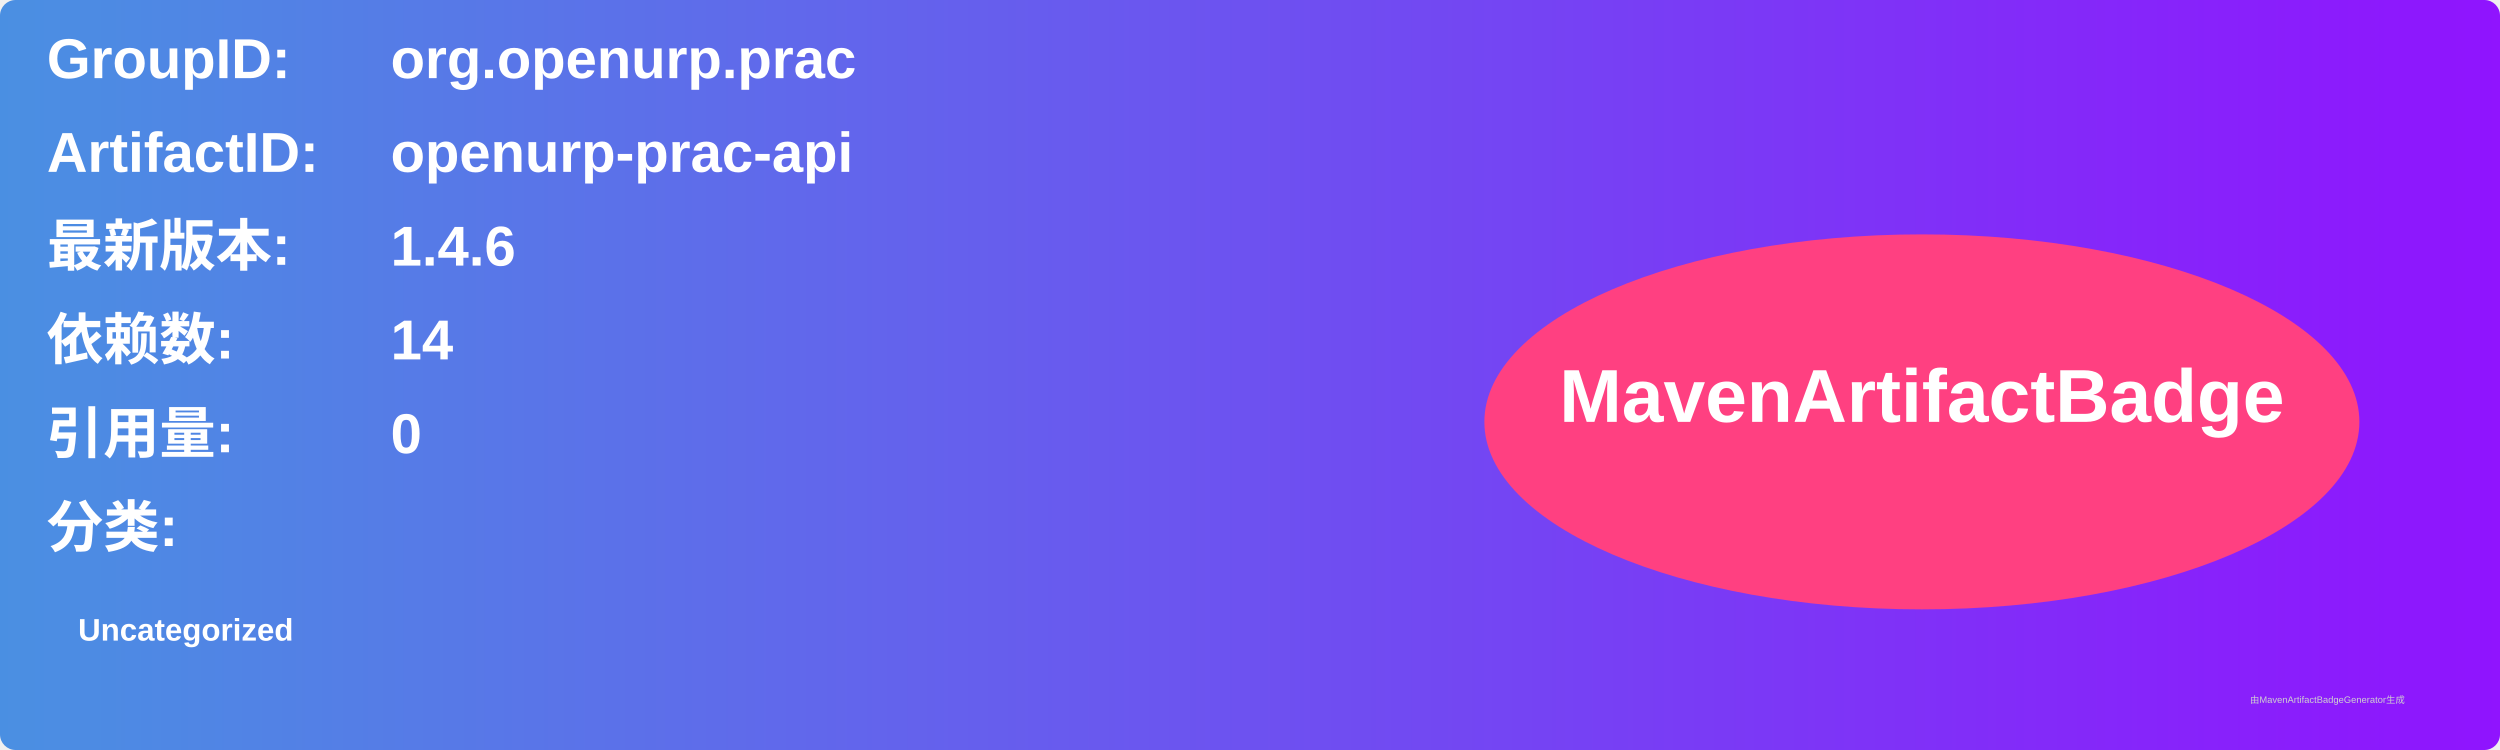
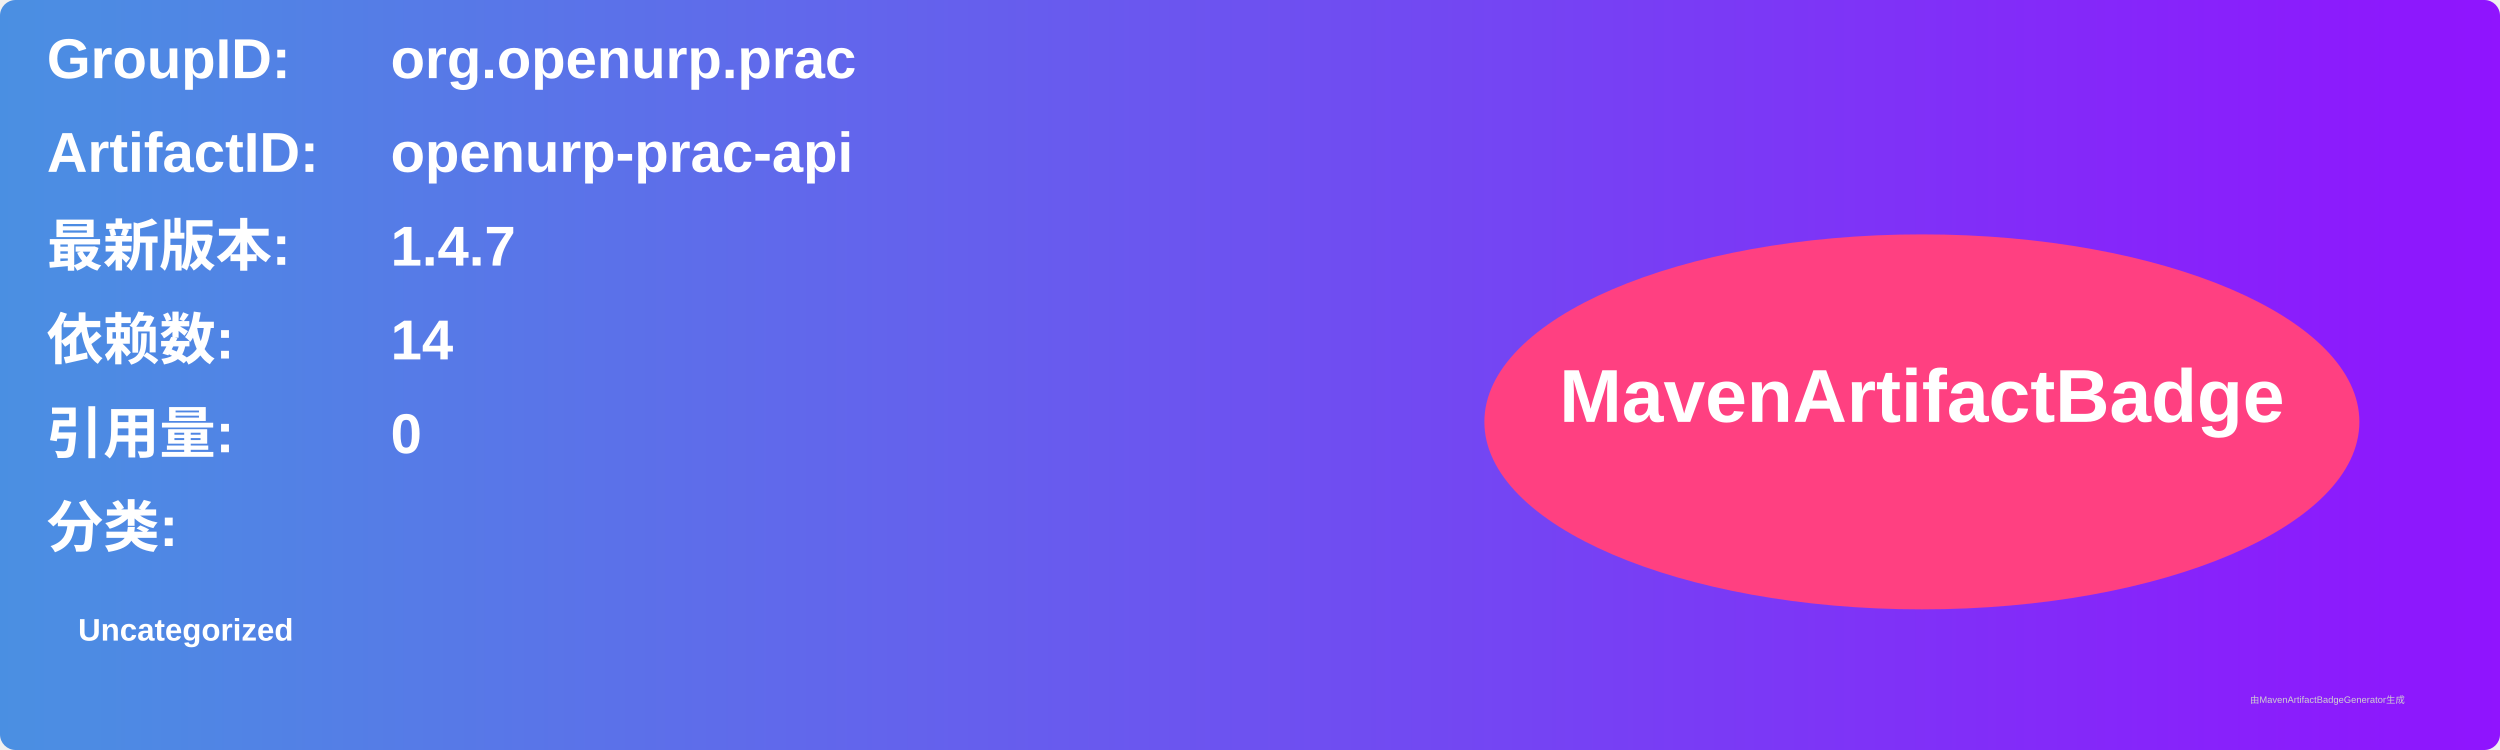
<svg xmlns="http://www.w3.org/2000/svg" width="800" height="240" viewBox="0 0 800 240">
  <linearGradient id="grad" x1="0%" y1="0%" x2="100%" y2="0%">
    <stop offset="0%" stop-color="#4a90e2" />
    <stop offset="100%" stop-color="#9013fe" />
  </linearGradient>
  <rect width="100%" height="100%" rx="5" ry="5" fill="url(#grad)" />
  <g transform="translate(15, 15)">
    <text x="0" y="10" font-family="Arial" font-size="18" fill="white" font-weight="bold" width="260">GroupID:</text>
    <text x="110" y="10" font-family="Arial" font-size="18" fill="white" font-weight="bold" width="460">org.openurp.prac</text>
    <text x="0" y="40" font-family="Arial" font-size="18" fill="white" font-weight="bold" width="260">ArtifactID:</text>
    <text x="110" y="40" font-family="Arial" font-size="18" fill="white" font-weight="bold" width="460">openurp-prac-api</text>
    <text x="0" y="70" font-family="Arial" font-size="18" fill="white" font-weight="bold">最新版本:</text>
    <text x="110" y="70" font-family="Arial" font-size="18" fill="white" font-weight="bold">
-       <tspan font-weight="bold">1.4.6</tspan>
+       <tspan font-weight="bold">1.4.7</tspan>
    </text>
    <text x="0" y="100" font-family="Arial" font-size="18" fill="white" font-weight="bold">依赖数: </text>
    <text x="110" y="100" font-family="Arial" font-size="18" fill="white">
      <tspan font-weight="bold">14</tspan>
    </text>
    <text x="0" y="130" font-family="Arial" font-size="18" fill="white" font-weight="bold">引用量: </text>
    <text x="110" y="130" font-family="Arial" font-size="18" fill="white">
      <tspan font-weight="bold">0</tspan>
    </text>
    <text x="0" y="160" font-family="Arial" font-size="18" fill="white" font-weight="bold">分类:</text>
    <text x="10" y="190" font-family="Arial" font-size="10" fill="white">
      <tspan font-weight="bold">Uncategorized</tspan>
    </text>
    <ellipse cx="600" cy="120" rx="140" ry="60" fill="#ff4081" />
    <text x="600" y="120" text-anchor="middle" font-family="Arial" font-size="24" fill="white" font-weight="bold">MavenArtifactBadge</text>
  </g>
  <text x="720" y="225" font-family="Arial" font-size="3" fill="#d0d0d0">由MavenArtifactBadgeGenerator生成</text>
</svg>
